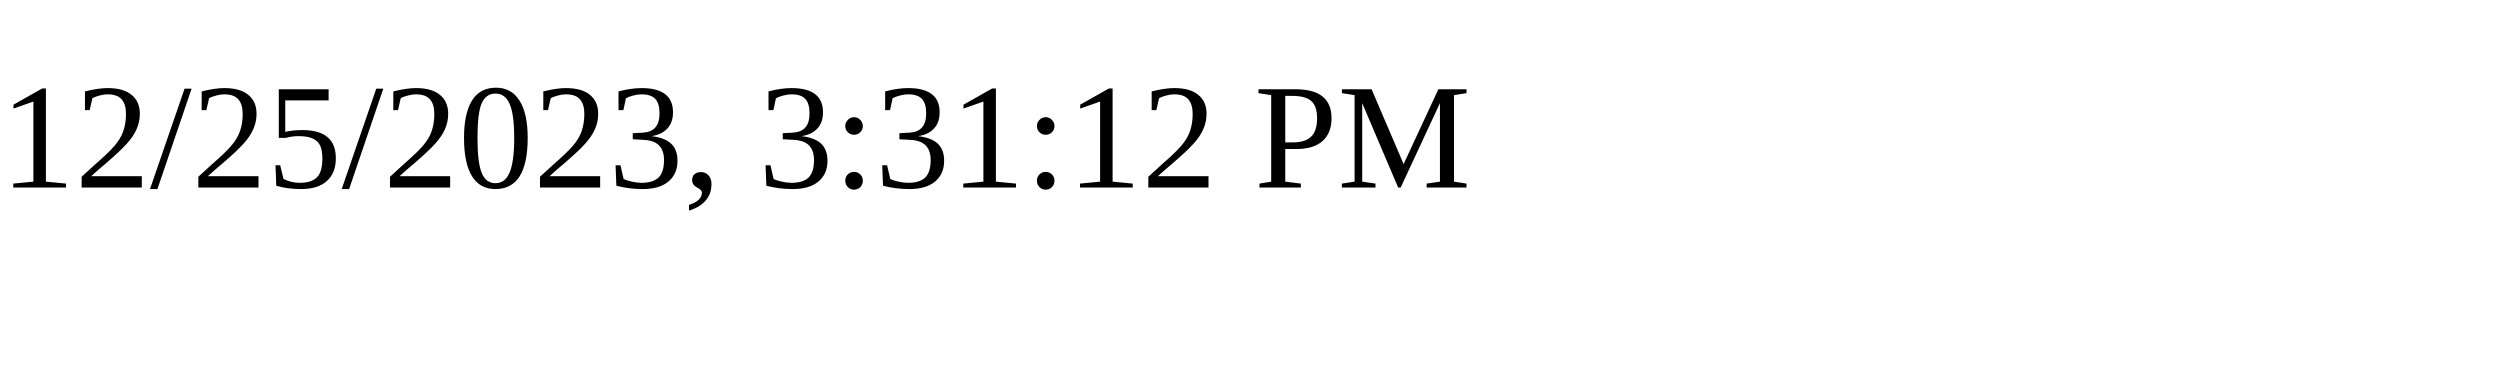
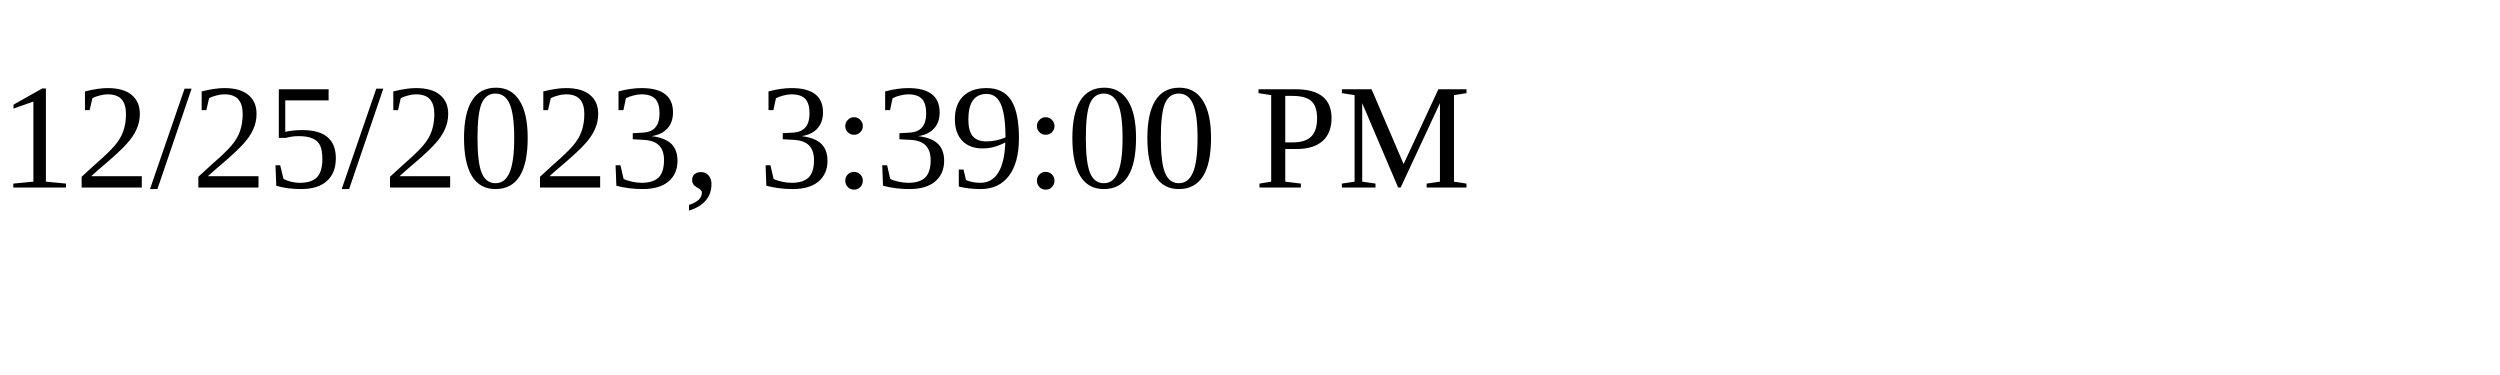
<svg xmlns="http://www.w3.org/2000/svg" height="30" width="200">
-   <text x="0" y="15">12/25/2023, 3:31:12 PM</text>
+   <text x="0" y="15">12/25/2023, 3:39:00 PM</text>
</svg>
